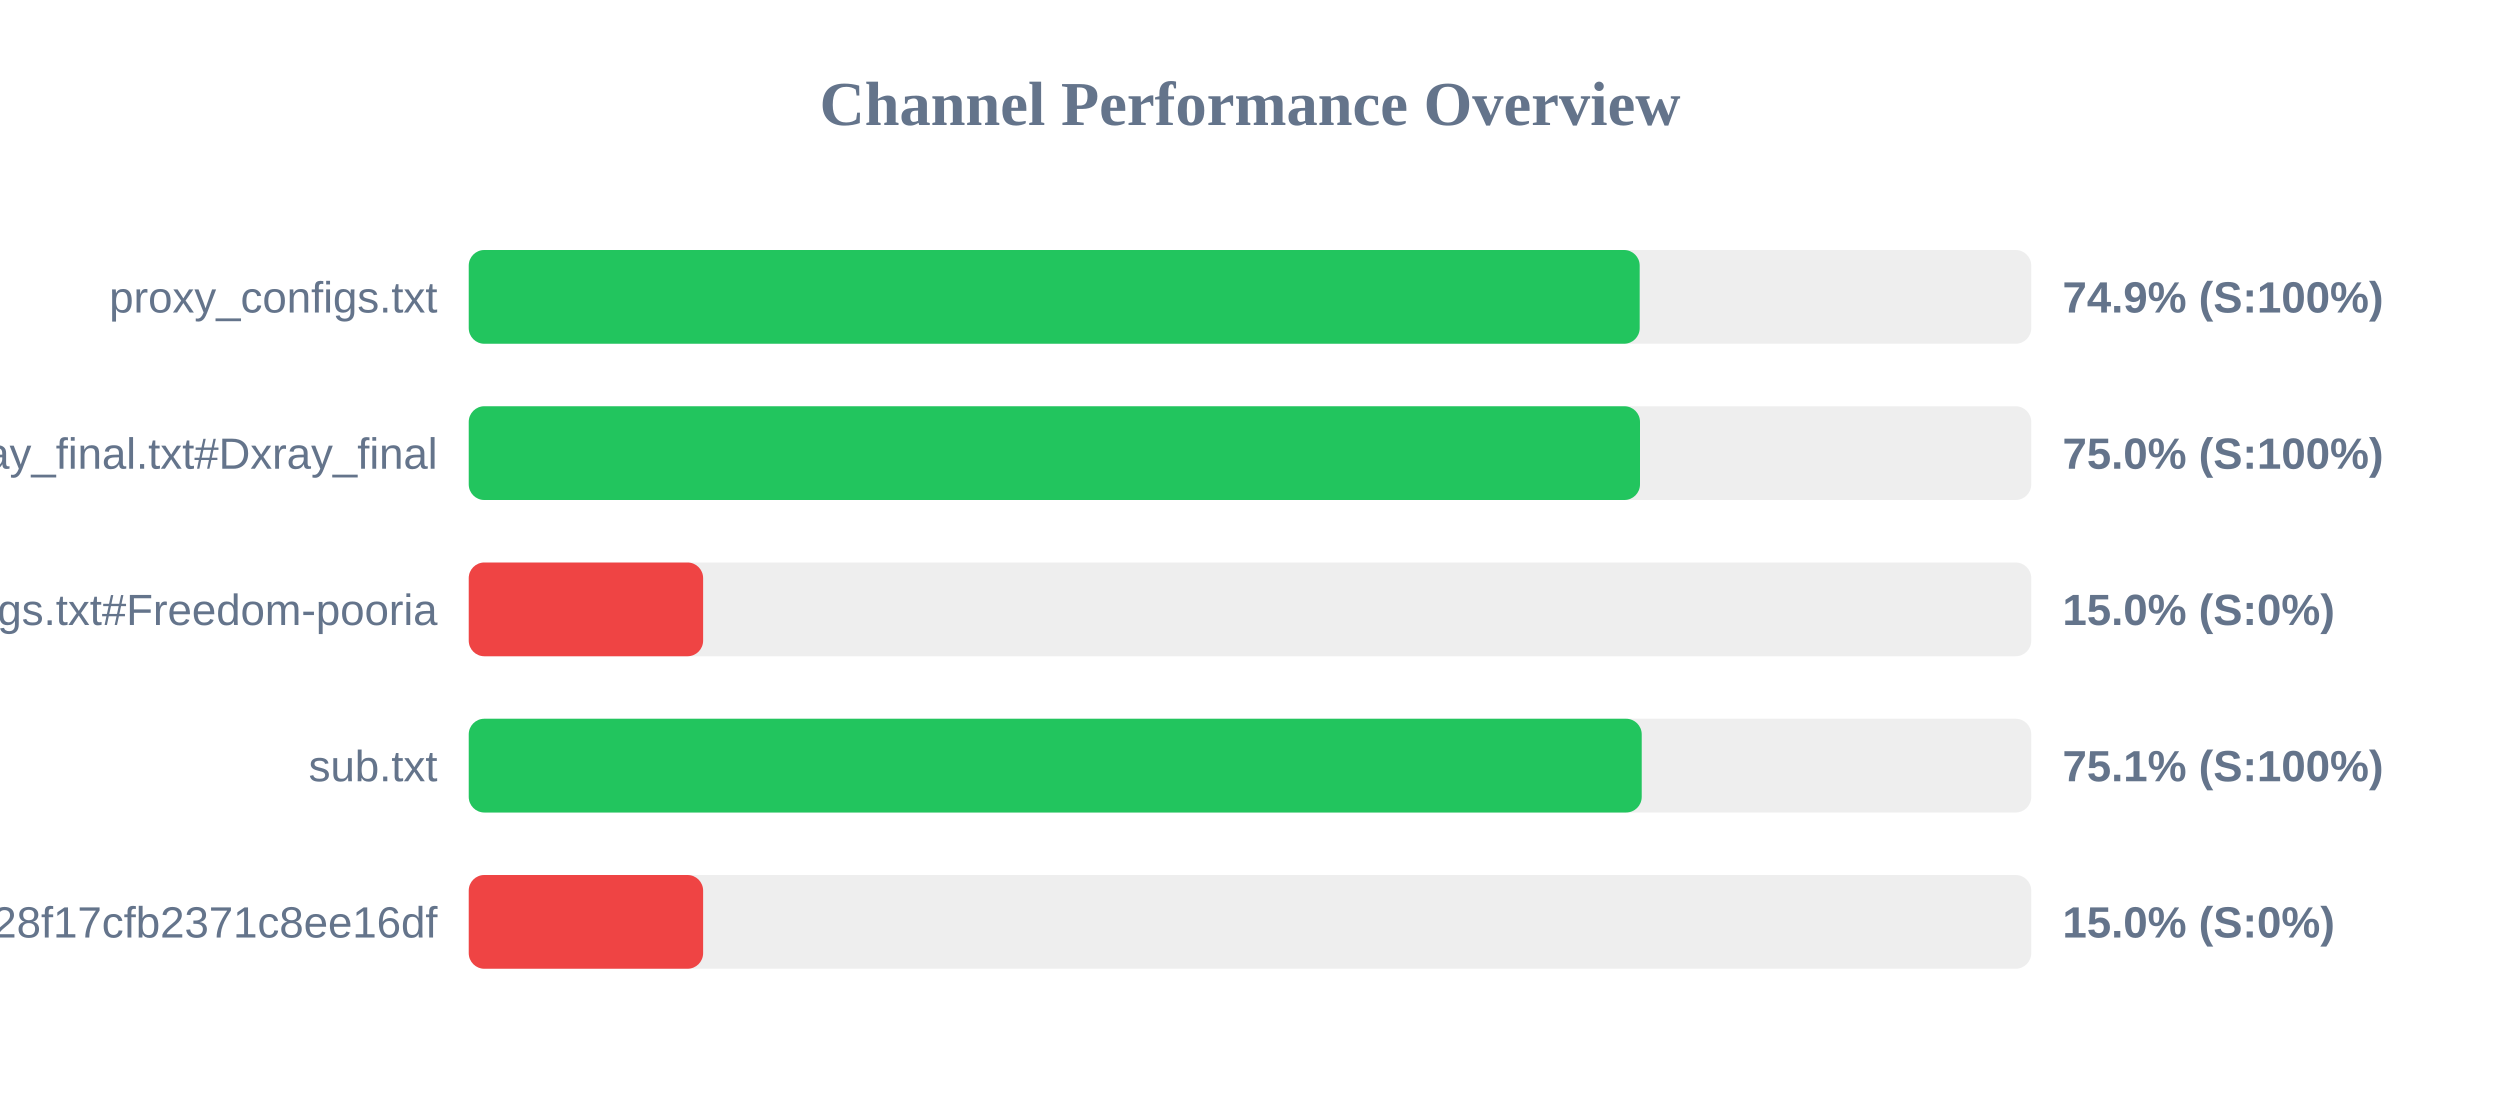
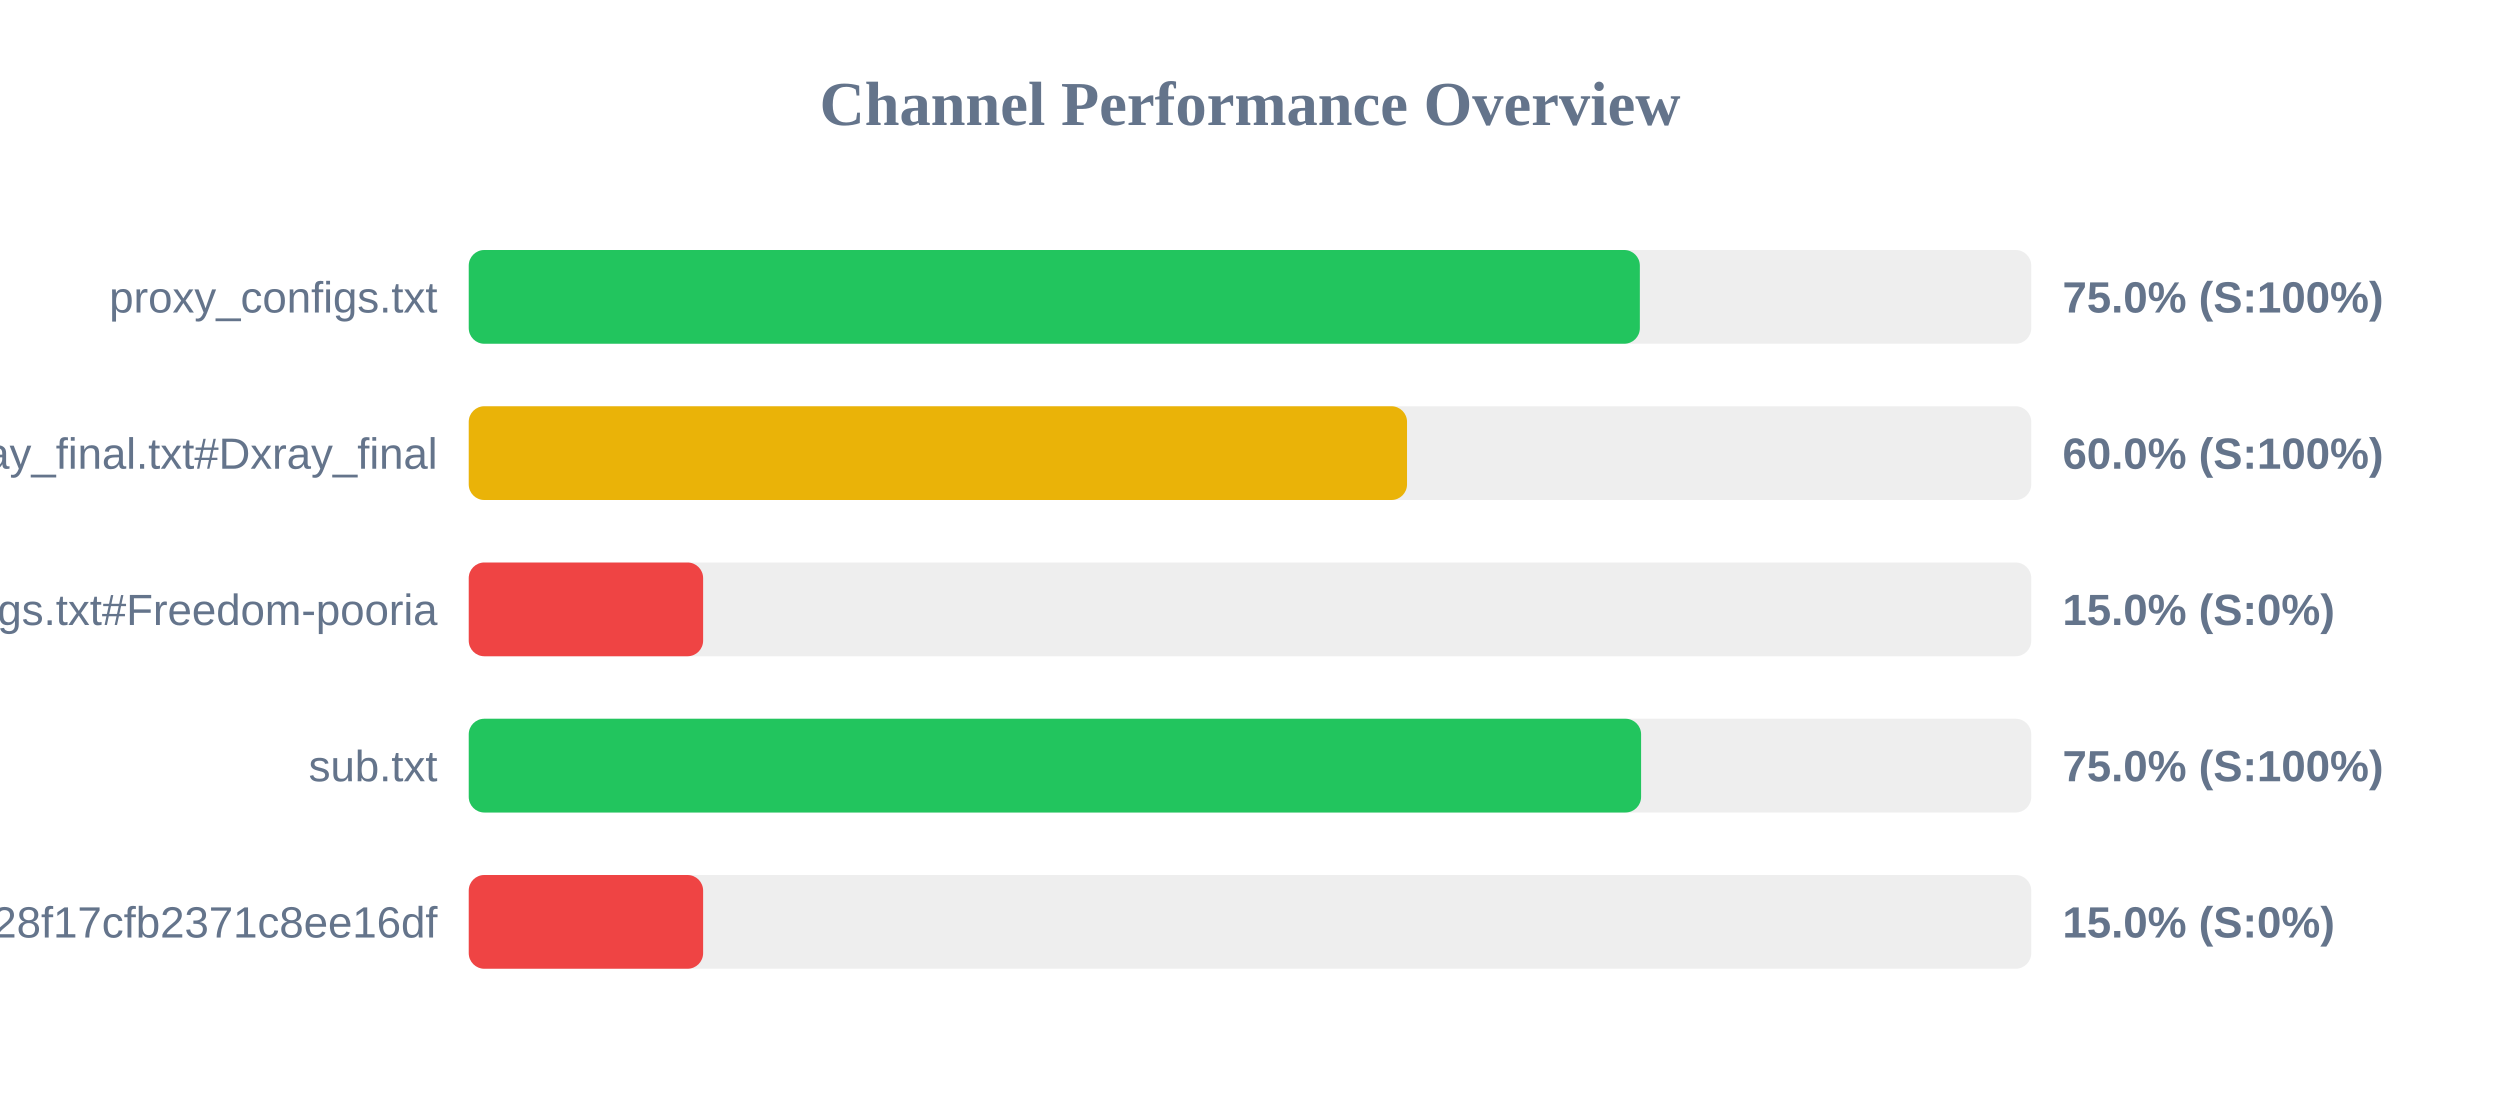
<svg xmlns="http://www.w3.org/2000/svg" width="800" height="350" version="1.1">
  <style>
        .row { font: 14px Arial; fill: #64748b; }
        .score { font: bold 14px Arial; fill: #64748b; }
    </style>
  <text x="400" y="40" text-anchor="middle" font-size="20px" font-weight="bold" fill="#64748b">Channel Performance Overview</text>
  <rect x="150" y="80" width="500" height="30" fill="#eee" rx="5" />
-   <rect x="150" y="80" width="374.7" height="30" fill="#22c55e" rx="5" />
+   <rect x="150" y="80" width="374.75" height="30" fill="#22c55e" rx="5" />
  <text x="140" y="100" text-anchor="end" class="row">proxy_configs.txt</text>
-   <text x="660" y="100" text-anchor="start" class="score">74.9% (S:100%)</text>
+   <text x="660" y="100" text-anchor="start" class="score">75.0% (S:100%)</text>
  <rect x="150" y="130" width="500" height="30" fill="#eee" rx="5" />
-   <rect x="150" y="130" width="374.8" height="30" fill="#22c55e" rx="5" />
+   <rect x="150" y="130" width="300.25" height="30" fill="#eab308" rx="5" />
  <text x="140" y="150" text-anchor="end" class="row">xray_final.txt#Dxray_final</text>
-   <text x="660" y="150" text-anchor="start" class="score">75.0% (S:100%)</text>
+   <text x="660" y="150" text-anchor="start" class="score">60.0% (S:100%)</text>
  <rect x="150" y="180" width="500" height="30" fill="#eee" rx="5" />
  <rect x="150" y="180" width="75.0" height="30" fill="#ef4444" rx="5" />
  <text x="140" y="200" text-anchor="end" class="row">v2ray_configs.txt#Freedom-pooria</text>
  <text x="660" y="200" text-anchor="start" class="score">15.0% (S:0%)</text>
  <rect x="150" y="230" width="500" height="30" fill="#eee" rx="5" />
-   <rect x="150" y="230" width="375.35" height="30" fill="#22c55e" rx="5" />
+   <rect x="150" y="230" width="375.15" height="30" fill="#22c55e" rx="5" />
  <text x="140" y="250" text-anchor="end" class="row">sub.txt</text>
-   <text x="660" y="250" text-anchor="start" class="score">75.1% (S:100%)</text>
+   <text x="660" y="250" text-anchor="start" class="score">75.0% (S:100%)</text>
  <rect x="150" y="280" width="500" height="30" fill="#eee" rx="5" />
  <rect x="150" y="280" width="75.0" height="30" fill="#ef4444" rx="5" />
  <text x="140" y="300" text-anchor="end" class="row">?token=fedfed7b41b828f17cfb2371c8ee16df</text>
  <text x="660" y="300" text-anchor="start" class="score">15.0% (S:0%)</text>
</svg>
